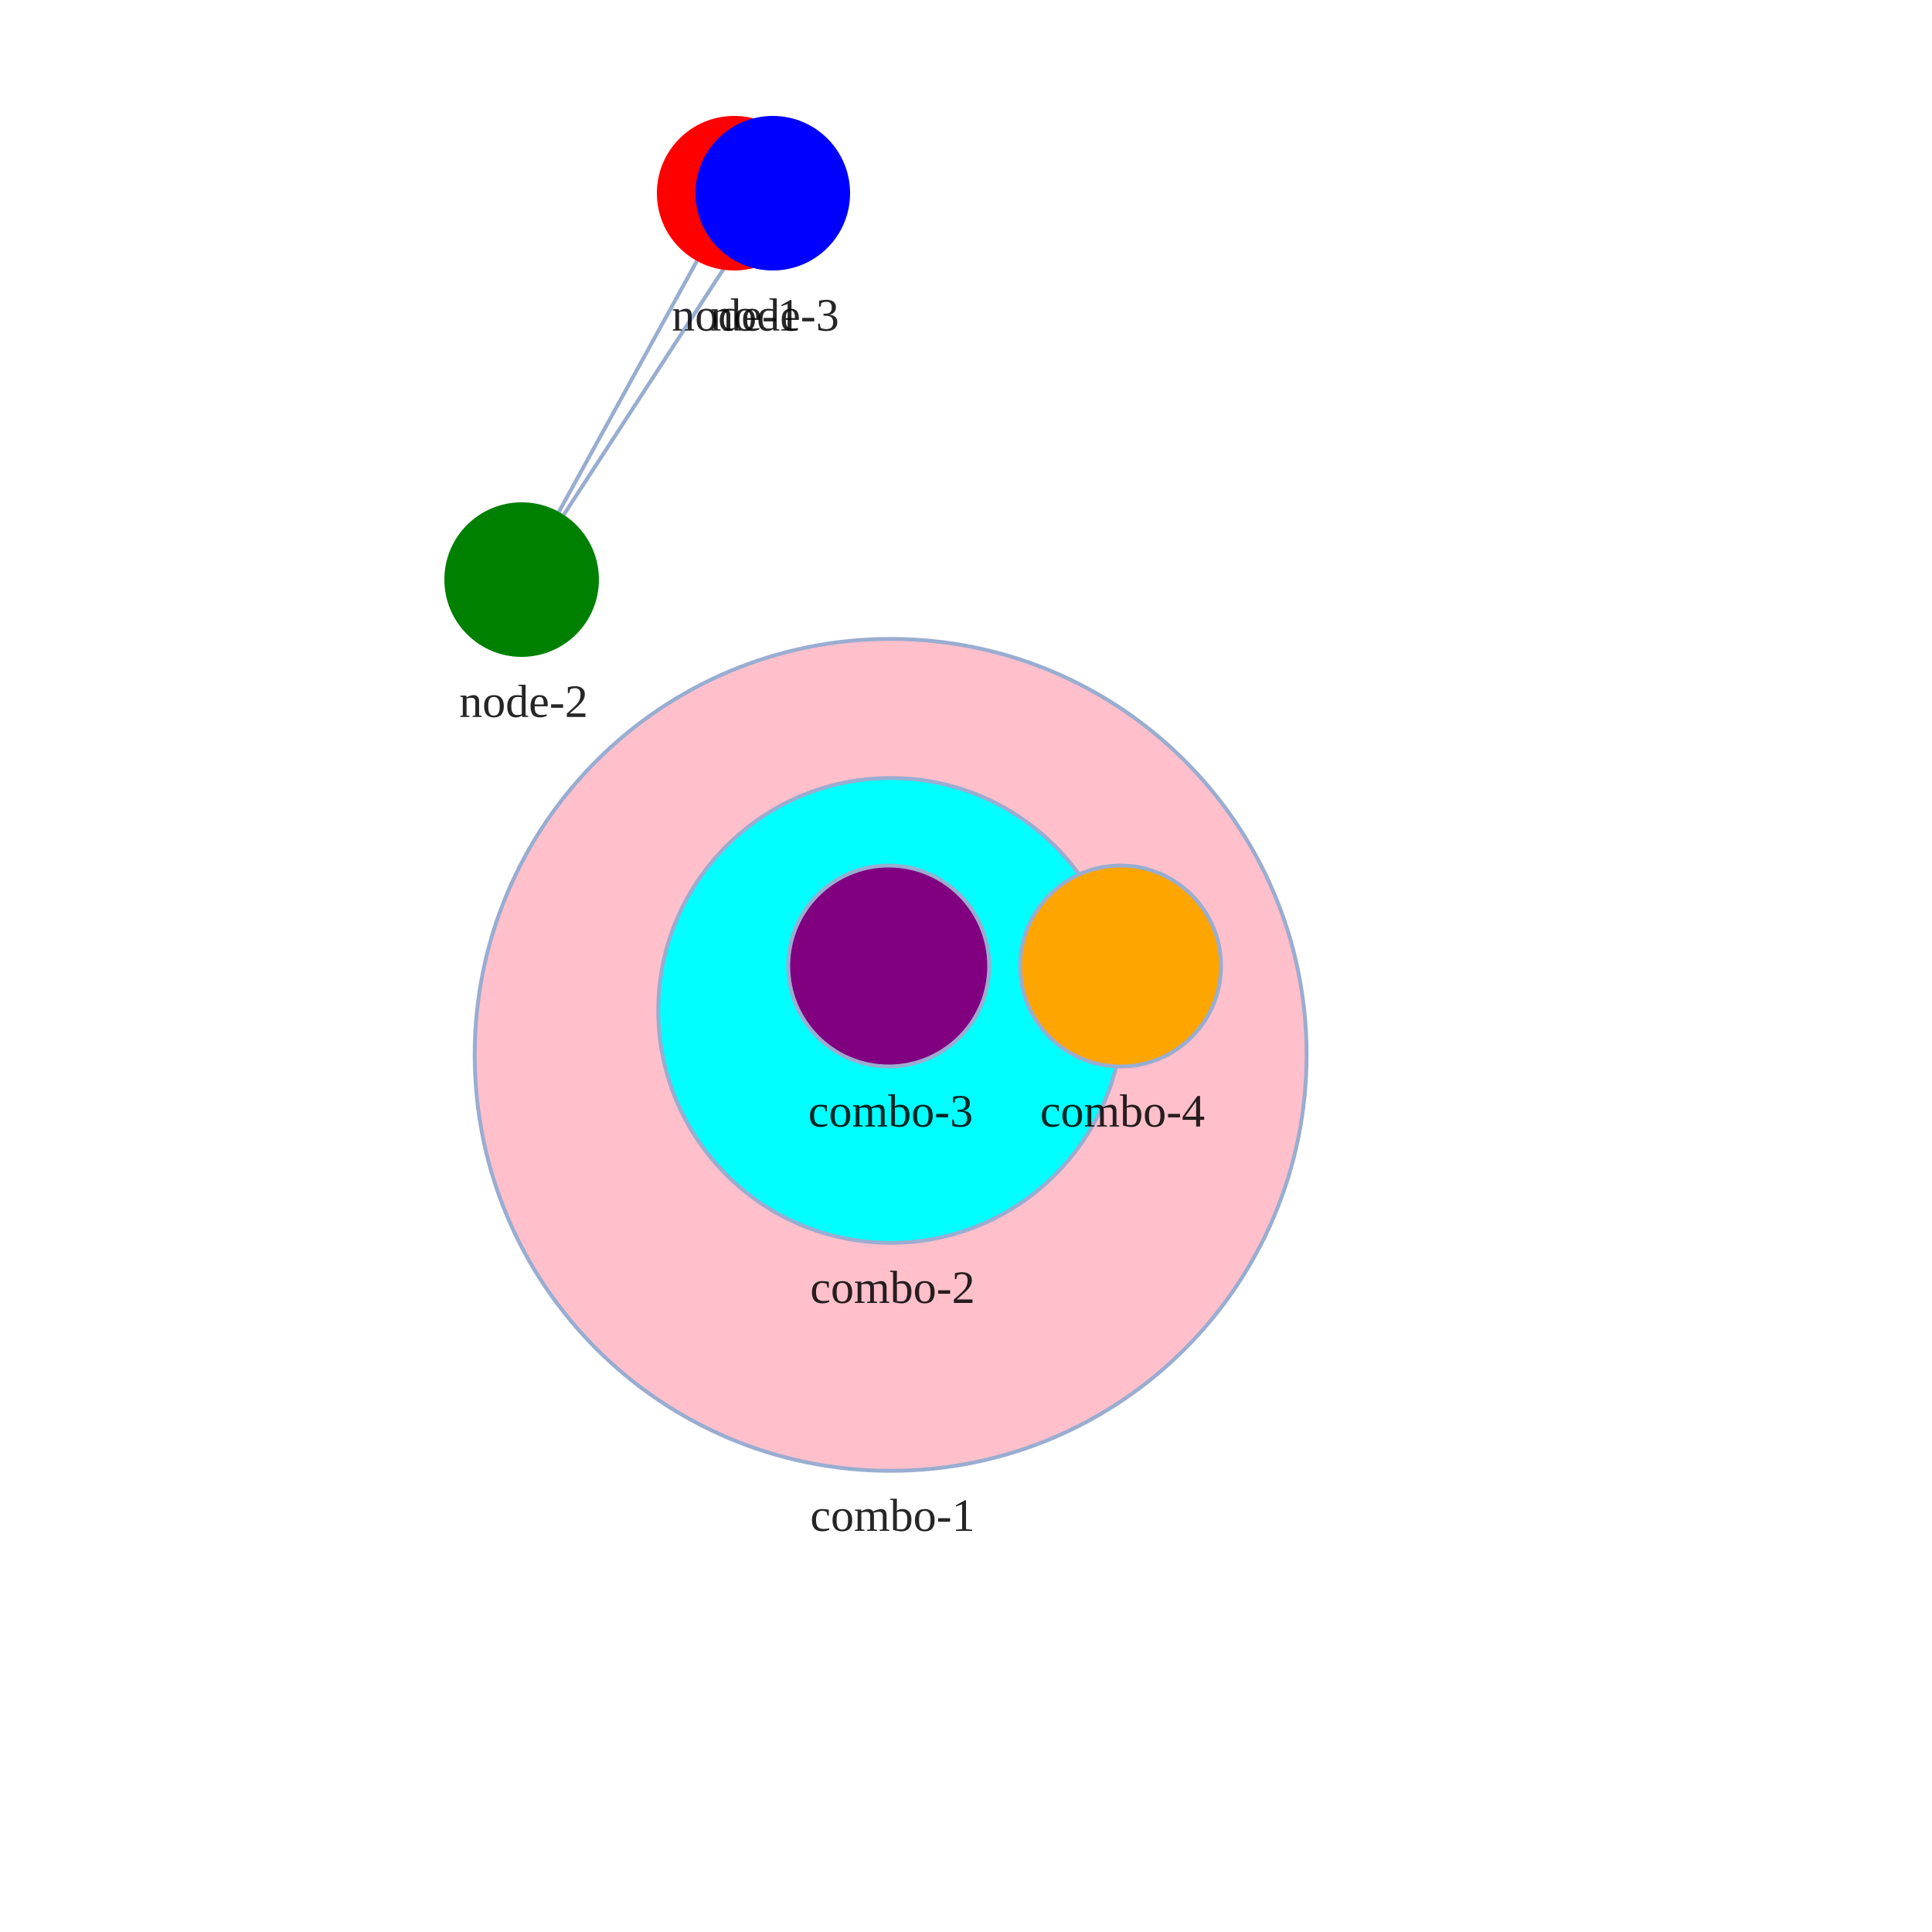
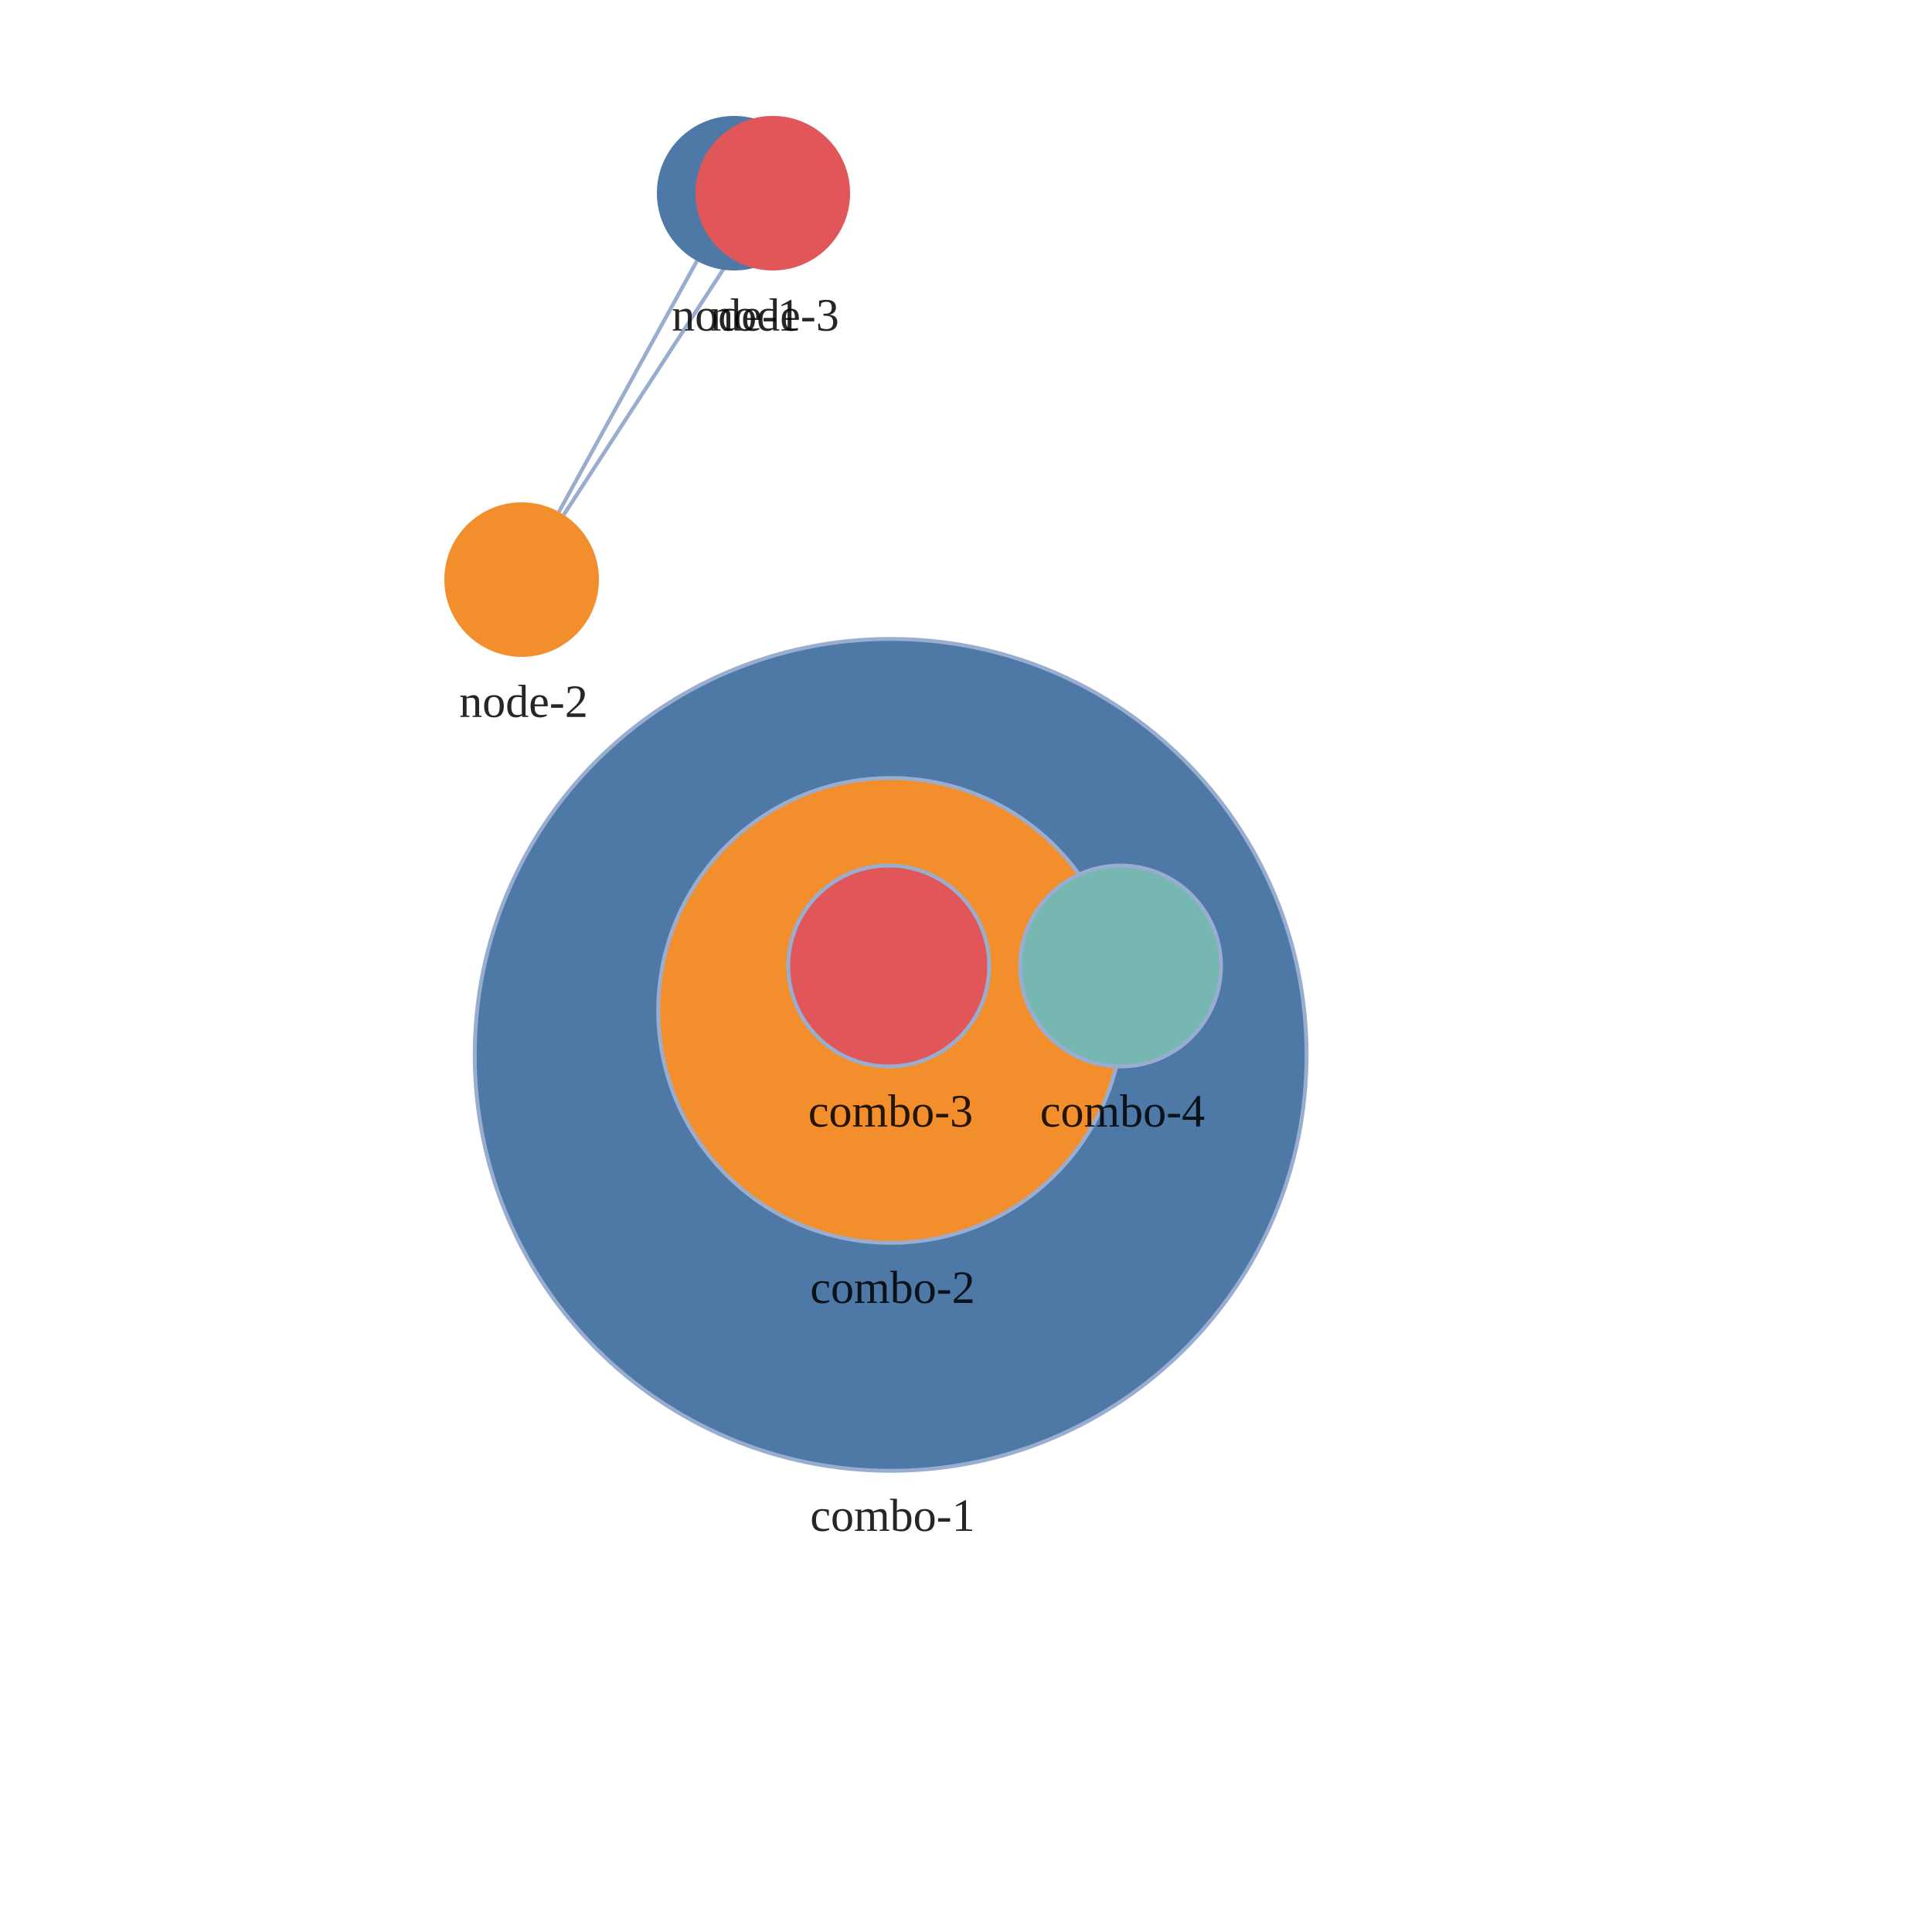
<svg xmlns="http://www.w3.org/2000/svg" width="500" height="500" style="background: transparent; position: absolute; outline: none;" color-interpolation-filters="sRGB" tabindex="1">
  <defs />
  <g transform="matrix(1,0,0,1,0,0)">
    <g fill="none" transform="matrix(1,0,0,1,0,0)">
      <g fill="none" transform="matrix(1,0,0,1,0,0)">
        <g fill="none" transform="matrix(1,0,0,1,230.5,273)">
          <g transform="matrix(1,0,0,1,0,0)">
-             <circle fill="rgba(255,192,203,1)" transform="translate(-107.6445,-107.6445)" cx="107.644" cy="107.644" stroke-dasharray="0,0" stroke-width="1" stroke="rgba(153,173,209,1)" r="107.644" />
+             <circle fill="rgba(78,121,167,1)" transform="translate(-107.6445,-107.6445)" cx="107.644" cy="107.644" stroke-dasharray="0,0" stroke-width="1" stroke="rgba(153,173,209,1)" r="107.644" />
          </g>
          <g fill="none" transform="matrix(1,0,0,1,0,107.6445)">
            <g transform="matrix(1,0,0,1,0,0)">
              <text fill="rgba(0,0,0,0.851)" dominant-baseline="central" paint-order="stroke" dx="0.5" dy="11.5px" font-size="12" text-anchor="middle" font-weight="400">
                combo-1
              </text>
            </g>
          </g>
        </g>
        <g fill="none" transform="matrix(1,0,0,1,230.5,261.5)">
          <g transform="matrix(1,0,0,1,0,0)">
-             <circle fill="rgba(0,255,255,1)" transform="translate(-60.14865,-60.14865)" cx="60.149" cy="60.149" stroke-dasharray="0,0" stroke-width="1" stroke="rgba(153,173,209,1)" r="60.149" />
+             <circle fill="rgba(242,142,44,1)" transform="translate(-60.14865,-60.14865)" cx="60.149" cy="60.149" stroke-dasharray="0,0" stroke-width="1" stroke="rgba(153,173,209,1)" r="60.149" />
          </g>
          <g fill="none" transform="matrix(1,0,0,1,0,60.14865)">
            <g transform="matrix(1,0,0,1,0,0)">
              <text fill="rgba(0,0,0,0.851)" dominant-baseline="central" paint-order="stroke" dx="0.5" dy="11.5px" font-size="12" text-anchor="middle" font-weight="400">
                combo-2
              </text>
            </g>
          </g>
        </g>
        <g fill="none" transform="matrix(1,0,0,1,230,250)">
          <g transform="matrix(1,0,0,1,0,0)">
-             <circle fill="rgba(128,0,128,1)" transform="translate(-26,-26)" cx="26" cy="26" stroke-dasharray="0,0" stroke-width="1" stroke="rgba(153,173,209,1)" r="26" />
+             <circle fill="rgba(225,87,89,1)" transform="translate(-26,-26)" cx="26" cy="26" stroke-dasharray="0,0" stroke-width="1" stroke="rgba(153,173,209,1)" r="26" />
          </g>
          <g fill="none" transform="matrix(1,0,0,1,0,26)">
            <g transform="matrix(1,0,0,1,0,0)">
              <text fill="rgba(0,0,0,0.851)" dominant-baseline="central" paint-order="stroke" dx="0.5" dy="11.5px" font-size="12" text-anchor="middle" font-weight="400">
                combo-3
              </text>
            </g>
          </g>
        </g>
        <g fill="none" transform="matrix(1,0,0,1,290,250)">
          <g transform="matrix(1,0,0,1,0,0)">
-             <circle fill="rgba(255,165,0,1)" transform="translate(-26,-26)" cx="26" cy="26" stroke-dasharray="0,0" stroke-width="1" stroke="rgba(153,173,209,1)" r="26" />
+             <circle fill="rgba(118,183,178,1)" transform="translate(-26,-26)" cx="26" cy="26" stroke-dasharray="0,0" stroke-width="1" stroke="rgba(153,173,209,1)" r="26" />
          </g>
          <g fill="none" transform="matrix(1,0,0,1,0,26)">
            <g transform="matrix(1,0,0,1,0,0)">
              <text fill="rgba(0,0,0,0.851)" dominant-baseline="central" paint-order="stroke" dx="0.5" dy="11.5px" font-size="12" text-anchor="middle" font-weight="400">
                combo-4
              </text>
            </g>
          </g>
        </g>
      </g>
      <g fill="none" transform="matrix(1,0,0,1,0,0)">
        <g fill="none" marker-start="false" marker-end="false" transform="matrix(1,0,0,1,0,0)">
          <g fill="none" marker-start="false" marker-end="false" stroke="transparent" stroke-width="3" />
          <g transform="matrix(1,0,0,1,144.6384,67.52432)">
            <path fill="none" d="M 35.723,0 L 0,64.951" stroke-width="1" stroke="rgba(153,173,209,1)" />
            <path fill="none" d="M 0,0 L 110,0" stroke-width="3" stroke="transparent" />
          </g>
        </g>
        <g fill="none" marker-start="false" marker-end="false" transform="matrix(1,0,0,1,0,0)">
          <g fill="none" marker-start="false" marker-end="false" stroke="transparent" stroke-width="3" />
          <g transform="matrix(1,0,0,1,145.8998,66.76887)">
            <path fill="none" d="M 0,66.462 L 43.2,0" stroke-width="1" stroke="rgba(153,173,209,1)" />
            <path fill="none" d="M 51,0 L 0,68" stroke-width="3" stroke="transparent" />
          </g>
        </g>
        <g fill="none" marker-start="false" marker-end="false" transform="matrix(1,0,0,1,0,0)">
          <g fill="none" marker-start="false" marker-end="false" stroke="transparent" stroke-width="3" />
          <g transform="matrix(1,0,0,1,180,50)">
            <path fill="none" d="M 0,0 L 30,0" stroke-width="1" stroke="rgba(153,173,209,1)" />
            <path fill="none" d="M 51,68 L 0,0" stroke-width="3" stroke="transparent" />
          </g>
        </g>
      </g>
      <g fill="none" transform="matrix(1,0,0,1,0,0)">
        <g fill="none" transform="matrix(1,0,0,1,190,50)">
          <g transform="matrix(1,0,0,1,0,0)">
-             <circle fill="rgba(255,0,0,1)" transform="translate(-20,-20)" cx="20" cy="20" stroke-width="0" stroke="rgba(0,0,0,1)" r="20" />
+             <circle fill="rgba(78,121,167,1)" transform="translate(-20,-20)" cx="20" cy="20" stroke-width="0" stroke="rgba(0,0,0,1)" r="20" />
          </g>
          <g fill="none" transform="matrix(1,0,0,1,0,20)">
            <g transform="matrix(1,0,0,1,0,0)">
              <text fill="rgba(0,0,0,0.851)" dominant-baseline="central" paint-order="stroke" dx="0.5" dy="11.5px" font-size="12" text-anchor="middle" font-weight="400">
                node-1
              </text>
            </g>
          </g>
        </g>
        <g fill="none" transform="matrix(1,0,0,1,135,150)">
          <g transform="matrix(1,0,0,1,0,0)">
-             <circle fill="rgba(0,128,0,1)" transform="translate(-20,-20)" cx="20" cy="20" stroke-width="0" stroke="rgba(0,0,0,1)" r="20" />
+             <circle fill="rgba(242,142,44,1)" transform="translate(-20,-20)" cx="20" cy="20" stroke-width="0" stroke="rgba(0,0,0,1)" r="20" />
          </g>
          <g fill="none" transform="matrix(1,0,0,1,0,20)">
            <g transform="matrix(1,0,0,1,0,0)">
              <text fill="rgba(0,0,0,0.851)" dominant-baseline="central" paint-order="stroke" dx="0.5" dy="11.5px" font-size="12" text-anchor="middle" font-weight="400">
                node-2
              </text>
            </g>
          </g>
        </g>
        <g fill="none" transform="matrix(1,0,0,1,200,50)">
          <g transform="matrix(1,0,0,1,0,0)">
-             <circle fill="rgba(0,0,255,1)" transform="translate(-20,-20)" cx="20" cy="20" stroke-width="0" stroke="rgba(0,0,0,1)" r="20" />
+             <circle fill="rgba(225,87,89,1)" transform="translate(-20,-20)" cx="20" cy="20" stroke-width="0" stroke="rgba(0,0,0,1)" r="20" />
          </g>
          <g fill="none" transform="matrix(1,0,0,1,0,20)">
            <g transform="matrix(1,0,0,1,0,0)">
              <text fill="rgba(0,0,0,0.851)" dominant-baseline="central" paint-order="stroke" dx="0.5" dy="11.5px" font-size="12" text-anchor="middle" font-weight="400">
                node-3
              </text>
            </g>
          </g>
        </g>
      </g>
    </g>
  </g>
</svg>
